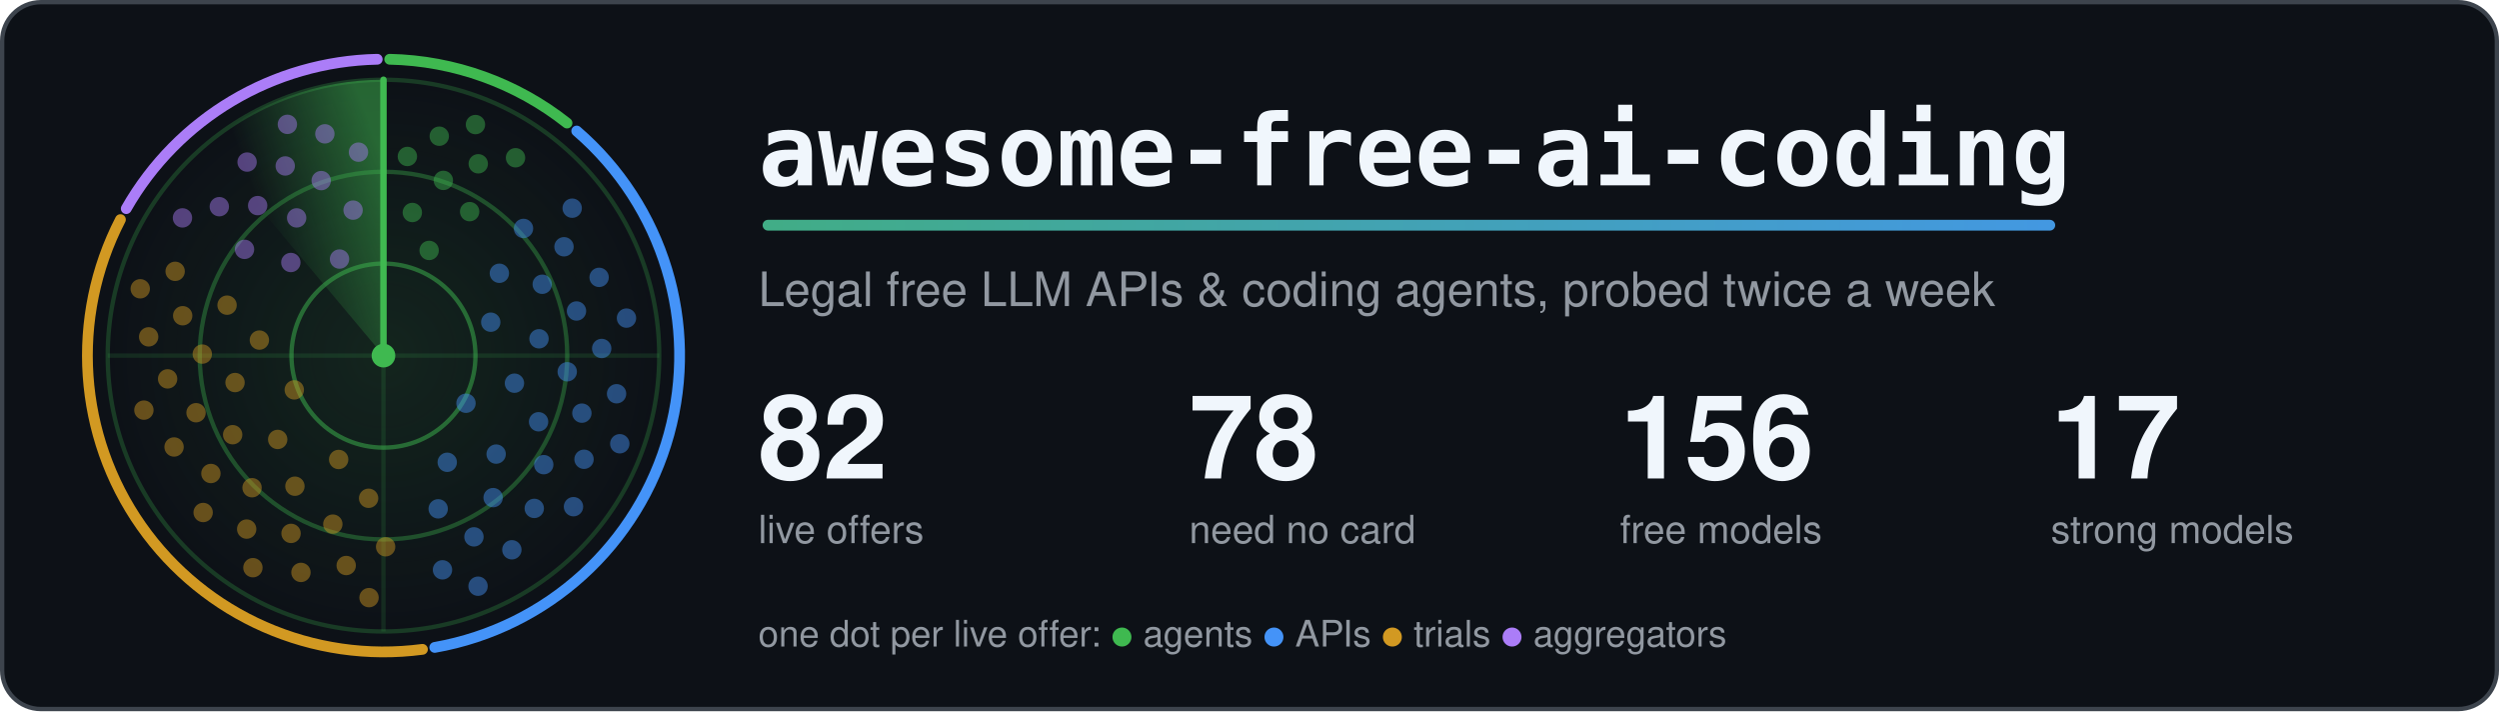
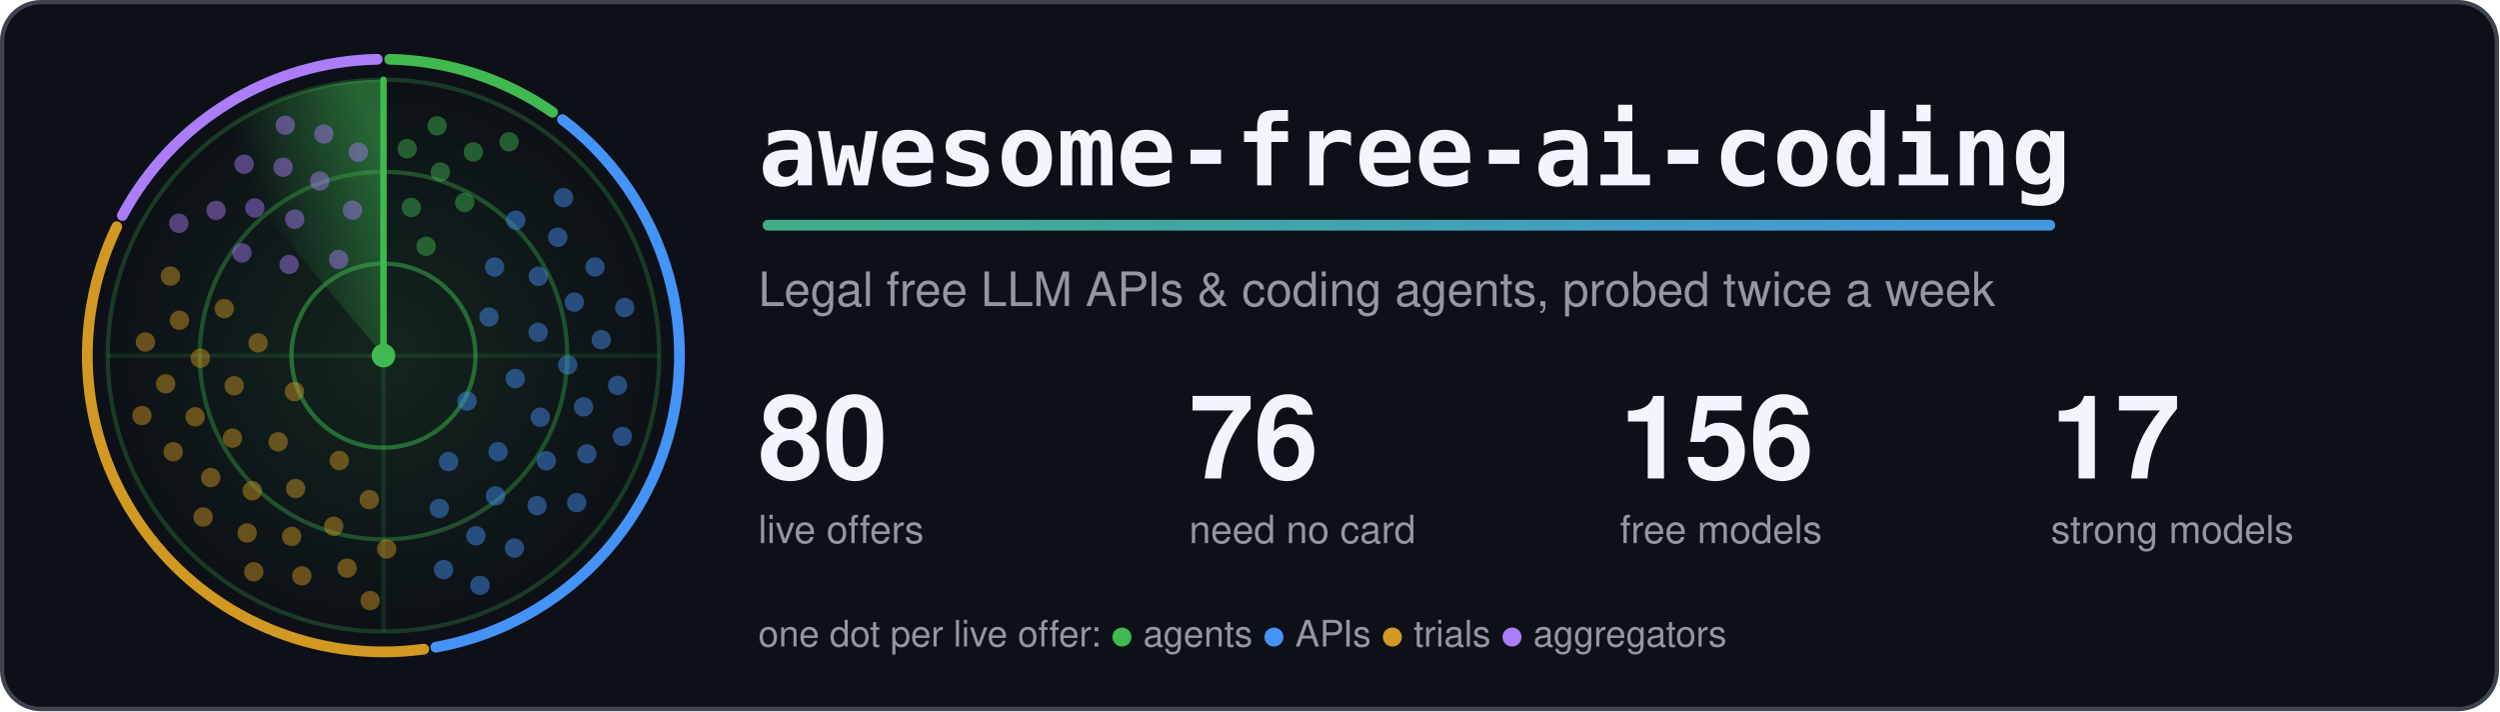
<svg xmlns="http://www.w3.org/2000/svg" width="1160" height="330" viewBox="0 0 1160 330" role="img" aria-labelledby="title">
  <style>.card{fill:#0d1117;stroke:#3d444d}.t{fill:#f0f6fc}.m{fill:#9198a1}.ring{stroke:#3fb950}.hub{fill:#3fb950}.beam{stroke:#3fb950}.s0,.s1,.g0,.g1{stop-color:#3fb950}.a0{stop-color:#3fb950}.a1{stop-color:#4493f8}.dot.agents,.key.agents{fill:#3fb950}.rim.agents{stroke:#3fb950}.dot.apis,.key.apis{fill:#4493f8}.rim.apis{stroke:#4493f8}.dot.trials,.key.trials{fill:#d29922}.rim.trials{stroke:#d29922}.dot.aggregators,.key.aggregators{fill:#ab7df8}.rim.aggregators{stroke:#ab7df8}.rim{fill:none}.s0{stop-opacity:.5}.s1,.g1{stop-opacity:0}.g0{stop-opacity:.12}.dot{opacity:.45;animation:ping 6s linear infinite}@keyframes ping{0%,4%{opacity:1}55%,100%{opacity:.45}}.turning{animation:turn 6s linear infinite}@keyframes turn{to{transform:rotate(360deg)}}@media (prefers-reduced-motion: reduce) {.dot { animation: none; opacity: 1 } .turning { animation: none }}</style>
  <defs>
    <linearGradient id="accent" gradientUnits="userSpaceOnUse" x1="0" y1="0" x2="1100" y2="0">
      <stop class="a0" offset="0" />
      <stop class="a1" offset="1" />
    </linearGradient>
  </defs>
  <rect class="card" x="1" y="1" width="1158" height="328" rx="18" stroke-width="2" />
  <defs>
    <radialGradient id="glow">
      <stop class="g0" offset="0" />
      <stop class="g1" offset="1" />
    </radialGradient>
  </defs>
  <circle cx="178.0" cy="165.0" r="128.0" fill="url(#glow)" />
  <circle class="ring" cx="178.0" cy="165.0" r="42.7" fill="none" stroke-width="2" stroke-opacity=".5" />
  <circle class="ring" cx="178.0" cy="165.0" r="85.3" fill="none" stroke-width="2" stroke-opacity=".35" />
  <circle class="ring" cx="178.0" cy="165.0" r="128.0" fill="none" stroke-width="2" stroke-opacity=".25" />
  <path class="ring" d="M50.0 165.0H306.0M178.0 37.0V293.0" stroke-width="2" stroke-opacity=".15" />
-   <path class="rim agents" d="M180.9 27.5A137.5 137.5 0 0 1 263.2 57.1" stroke-width="5" stroke-linecap="round" />
-   <path class="rim apis" d="M267.7 60.8A137.5 137.5 0 0 1 201.8 300.4" stroke-width="5" stroke-linecap="round" />
-   <path class="rim trials" d="M196.1 301.3A137.5 137.5 0 0 1 55.9 101.9" stroke-width="5" stroke-linecap="round" />
-   <path class="rim aggregators" d="M58.6 96.8A137.5 137.5 0 0 1 175.1 27.5" stroke-width="5" stroke-linecap="round" />
+   <path class="rim agents" d="M180.9 27.5A137.5 137.5 0 0 1 256.5 52.1" stroke-width="5" stroke-linecap="round" />
+   <path class="rim apis" d="M261.1 55.5A137.5 137.5 0 0 1 202.3 300.3" stroke-width="5" stroke-linecap="round" />
+   <path class="rim trials" d="M196.7 301.2A137.5 137.5 0 0 1 54.2 105.2" stroke-width="5" stroke-linecap="round" />
+   <path class="rim aggregators" d="M56.8 100.0A137.5 137.5 0 0 1 175.1 27.5" stroke-width="5" stroke-linecap="round" />
  <defs>
    <linearGradient id="sweep" gradientUnits="userSpaceOnUse" x1="178.0" y1="75.4" x2="120.4" y2="96.4">
      <stop class="s0" offset="0" />
      <stop class="s1" offset="1" />
    </linearGradient>
  </defs>
  <g class="turning" style="transform-origin:178.0px 165.0px">
    <path fill="url(#sweep)" d="M178.0 165.0L95.7 66.9A128.0 128.0 0 0 1 178.0 37.0Z" />
    <line class="beam" x1="178.0" y1="165.0" x2="178.0" y2="37.0" stroke-width="3" stroke-linecap="round" />
  </g>
-   <circle class="dot agents" cx="199.2" cy="116.2" r="4.5" style="animation-delay:0.39s" />
-   <circle class="dot agents" cx="191.4" cy="98.6" r="4.5" style="animation-delay:0.19s" />
-   <circle class="dot agents" cx="218.0" cy="98.2" r="4.5" style="animation-delay:0.52s" />
-   <circle class="dot agents" cx="205.8" cy="83.7" r="4.5" style="animation-delay:0.31s" />
-   <circle class="dot agents" cx="189.1" cy="72.6" r="4.5" style="animation-delay:0.11s" />
-   <circle class="dot agents" cx="222.0" cy="76.0" r="4.5" style="animation-delay:0.44s" />
-   <circle class="dot agents" cx="203.9" cy="63.2" r="4.5" style="animation-delay:0.24s" />
-   <circle class="dot agents" cx="239.3" cy="73.2" r="4.5" style="animation-delay:0.56s" />
-   <circle class="dot agents" cx="220.7" cy="57.8" r="4.5" style="animation-delay:0.36s" />
-   <circle class="dot apis" cx="216.3" cy="187.1" r="4.5" style="animation-delay:2.00s" />
-   <circle class="dot apis" cx="227.8" cy="149.5" r="4.5" style="animation-delay:1.21s" />
-   <circle class="dot apis" cx="207.6" cy="214.5" r="4.5" style="animation-delay:2.49s" />
-   <circle class="dot apis" cx="238.8" cy="177.8" r="4.5" style="animation-delay:1.70s" />
-   <circle class="dot apis" cx="231.8" cy="126.8" r="4.5" style="animation-delay:0.91s" />
-   <circle class="dot apis" cx="230.3" cy="210.7" r="4.5" style="animation-delay:2.19s" />
-   <circle class="dot apis" cx="250.2" cy="157.2" r="4.5" style="animation-delay:1.40s" />
-   <circle class="dot apis" cx="203.4" cy="236.1" r="4.5" style="animation-delay:2.67s" />
-   <circle class="dot apis" cx="250.0" cy="195.7" r="4.5" style="animation-delay:1.88s" />
-   <circle class="dot apis" cx="251.7" cy="131.9" r="4.5" style="animation-delay:1.10s" />
-   <circle class="dot apis" cx="228.9" cy="230.9" r="4.5" style="animation-delay:2.37s" />
-   <circle class="dot apis" cx="263.3" cy="172.5" r="4.5" style="animation-delay:1.58s" />
-   <circle class="dot apis" cx="243.0" cy="106.0" r="4.5" style="animation-delay:0.80s" />
-   <circle class="dot apis" cx="252.4" cy="215.6" r="4.5" style="animation-delay:2.07s" />
-   <circle class="dot apis" cx="267.6" cy="144.3" r="4.5" style="animation-delay:1.28s" />
-   <circle class="dot apis" cx="220.0" cy="249.1" r="4.5" style="animation-delay:2.56s" />
-   <circle class="dot apis" cx="270.1" cy="191.7" r="4.5" style="animation-delay:1.77s" />
-   <circle class="dot apis" cx="261.8" cy="114.5" r="4.5" style="animation-delay:0.98s" />
-   <circle class="dot apis" cx="248.0" cy="235.9" r="4.5" style="animation-delay:2.26s" />
-   <circle class="dot apis" cx="279.3" cy="161.7" r="4.5" style="animation-delay:1.47s" />
-   <circle class="dot apis" cx="205.4" cy="264.4" r="4.5" style="animation-delay:2.74s" />
-   <circle class="dot apis" cx="271.1" cy="213.1" r="4.5" style="animation-delay:1.96s" />
-   <circle class="dot apis" cx="278.1" cy="128.7" r="4.5" style="animation-delay:1.17s" />
-   <circle class="dot apis" cx="237.6" cy="255.1" r="4.5" style="animation-delay:2.44s" />
-   <circle class="dot apis" cx="286.2" cy="182.7" r="4.5" style="animation-delay:1.65s" />
-   <circle class="dot apis" cx="265.6" cy="96.6" r="4.5" style="animation-delay:0.87s" />
-   <circle class="dot apis" cx="266.2" cy="235.1" r="4.5" style="animation-delay:2.14s" />
-   <circle class="dot apis" cx="290.8" cy="147.6" r="4.5" style="animation-delay:1.35s" />
-   <circle class="dot apis" cx="221.9" cy="272.0" r="4.5" style="animation-delay:2.63s" />
-   <circle class="dot apis" cx="287.7" cy="205.9" r="4.5" style="animation-delay:1.84s" />
-   <circle class="dot trials" cx="136.6" cy="180.9" r="4.5" style="animation-delay:4.15s" />
-   <circle class="dot trials" cx="157.2" cy="213.2" r="4.5" style="animation-delay:3.39s" />
-   <circle class="dot trials" cx="120.4" cy="157.8" r="4.5" style="animation-delay:4.62s" />
-   <circle class="dot trials" cx="128.9" cy="203.9" r="4.5" style="animation-delay:3.86s" />
-   <circle class="dot trials" cx="171.1" cy="231.2" r="4.5" style="animation-delay:3.10s" />
-   <circle class="dot trials" cx="109.1" cy="177.5" r="4.5" style="animation-delay:4.33s" />
-   <circle class="dot trials" cx="136.9" cy="225.6" r="4.5" style="animation-delay:3.57s" />
-   <circle class="dot trials" cx="105.4" cy="141.6" r="4.5" style="animation-delay:4.80s" />
-   <circle class="dot trials" cx="108.0" cy="201.7" r="4.5" style="animation-delay:4.04s" />
-   <circle class="dot trials" cx="154.5" cy="243.2" r="4.5" style="animation-delay:3.28s" />
-   <circle class="dot trials" cx="93.9" cy="164.3" r="4.5" style="animation-delay:4.51s" />
-   <circle class="dot trials" cx="117.0" cy="226.3" r="4.5" style="animation-delay:3.75s" />
-   <circle class="dot trials" cx="179.0" cy="253.7" r="4.5" style="animation-delay:2.99s" />
-   <circle class="dot trials" cx="91.0" cy="191.5" r="4.5" style="animation-delay:4.22s" />
-   <circle class="dot trials" cx="135.1" cy="247.5" r="4.5" style="animation-delay:3.46s" />
-   <circle class="dot trials" cx="84.8" cy="146.5" r="4.5" style="animation-delay:4.69s" />
-   <circle class="dot trials" cx="97.9" cy="219.7" r="4.5" style="animation-delay:3.93s" />
-   <circle class="dot trials" cx="160.7" cy="262.4" r="4.5" style="animation-delay:3.17s" />
-   <circle class="dot trials" cx="77.8" cy="175.8" r="4.5" style="animation-delay:4.40s" />
-   <circle class="dot trials" cx="114.5" cy="245.5" r="4.5" style="animation-delay:3.64s" />
-   <circle class="dot trials" cx="81.3" cy="125.9" r="4.5" style="animation-delay:4.87s" />
-   <circle class="dot trials" cx="80.8" cy="207.4" r="4.5" style="animation-delay:4.11s" />
-   <circle class="dot trials" cx="139.7" cy="265.6" r="4.5" style="animation-delay:3.35s" />
-   <circle class="dot trials" cx="69.0" cy="156.3" r="4.5" style="animation-delay:4.58s" />
-   <circle class="dot trials" cx="94.3" cy="237.8" r="4.5" style="animation-delay:3.82s" />
-   <circle class="dot trials" cx="171.3" cy="277.3" r="4.5" style="animation-delay:3.06s" />
-   <circle class="dot trials" cx="66.8" cy="190.3" r="4.5" style="animation-delay:4.29s" />
-   <circle class="dot trials" cx="117.4" cy="263.4" r="4.5" style="animation-delay:3.53s" />
-   <circle class="dot trials" cx="65.1" cy="134.0" r="4.5" style="animation-delay:4.76s" />
-   <circle class="dot aggregators" cx="157.6" cy="120.2" r="4.5" style="animation-delay:5.59s" />
-   <circle class="dot aggregators" cx="135.0" cy="121.8" r="4.5" style="animation-delay:5.25s" />
-   <circle class="dot aggregators" cx="163.9" cy="97.5" r="4.5" style="animation-delay:5.80s" />
-   <circle class="dot aggregators" cx="137.7" cy="101.1" r="4.5" style="animation-delay:5.46s" />
-   <circle class="dot aggregators" cx="113.5" cy="115.7" r="4.5" style="animation-delay:5.12s" />
-   <circle class="dot aggregators" cx="149.1" cy="83.8" r="4.5" style="animation-delay:5.67s" />
-   <circle class="dot aggregators" cx="119.6" cy="95.4" r="4.5" style="animation-delay:5.33s" />
-   <circle class="dot aggregators" cx="166.4" cy="70.6" r="4.5" style="animation-delay:5.88s" />
-   <circle class="dot aggregators" cx="132.4" cy="77.0" r="4.5" style="animation-delay:5.54s" />
-   <circle class="dot aggregators" cx="101.8" cy="95.9" r="4.5" style="animation-delay:5.20s" />
-   <circle class="dot aggregators" cx="150.8" cy="62.1" r="4.5" style="animation-delay:5.75s" />
-   <circle class="dot aggregators" cx="114.7" cy="75.2" r="4.5" style="animation-delay:5.41s" />
-   <circle class="dot aggregators" cx="84.7" cy="101.1" r="4.5" style="animation-delay:5.07s" />
-   <circle class="dot aggregators" cx="133.4" cy="57.7" r="4.5" style="animation-delay:5.62s" />
+   <circle class="dot agents" cx="197.8" cy="114.3" r="4.5" style="animation-delay:0.36s" />
+   <circle class="dot agents" cx="190.9" cy="96.3" r="4.5" style="animation-delay:0.18s" />
+   <circle class="dot agents" cx="215.7" cy="93.9" r="4.5" style="animation-delay:0.47s" />
+   <circle class="dot agents" cx="204.4" cy="79.8" r="4.5" style="animation-delay:0.29s" />
+   <circle class="dot agents" cx="189.0" cy="69.0" r="4.5" style="animation-delay:0.11s" />
+   <circle class="dot agents" cx="219.7" cy="70.5" r="4.5" style="animation-delay:0.40s" />
+   <circle class="dot agents" cx="202.9" cy="58.4" r="4.5" style="animation-delay:0.22s" />
+   <circle class="dot agents" cx="236.3" cy="65.8" r="4.5" style="animation-delay:0.51s" />
+   <circle class="dot apis" cx="216.8" cy="186.1" r="4.5" style="animation-delay:1.97s" />
+   <circle class="dot apis" cx="227.0" cy="147.1" r="4.5" style="animation-delay:1.17s" />
+   <circle class="dot apis" cx="208.2" cy="214.2" r="4.5" style="animation-delay:2.47s" />
+   <circle class="dot apis" cx="239.2" cy="175.7" r="4.5" style="animation-delay:1.67s" />
+   <circle class="dot apis" cx="229.6" cy="123.9" r="4.5" style="animation-delay:0.86s" />
+   <circle class="dot apis" cx="231.2" cy="209.6" r="4.5" style="animation-delay:2.17s" />
+   <circle class="dot apis" cx="249.8" cy="154.2" r="4.5" style="animation-delay:1.36s" />
+   <circle class="dot apis" cx="203.9" cy="235.9" r="4.5" style="animation-delay:2.67s" />
+   <circle class="dot apis" cx="250.8" cy="193.6" r="4.5" style="animation-delay:1.86s" />
+   <circle class="dot apis" cx="249.9" cy="128.2" r="4.5" style="animation-delay:1.05s" />
+   <circle class="dot apis" cx="230.0" cy="230.1" r="4.5" style="animation-delay:2.36s" />
+   <circle class="dot apis" cx="263.5" cy="169.3" r="4.5" style="animation-delay:1.55s" />
+   <circle class="dot apis" cx="239.4" cy="102.2" r="4.5" style="animation-delay:0.74s" />
+   <circle class="dot apis" cx="253.6" cy="213.8" r="4.5" style="animation-delay:2.05s" />
+   <circle class="dot apis" cx="266.6" cy="140.2" r="4.5" style="animation-delay:1.24s" />
+   <circle class="dot apis" cx="220.9" cy="248.6" r="4.5" style="animation-delay:2.55s" />
+   <circle class="dot apis" cx="270.9" cy="188.8" r="4.5" style="animation-delay:1.74s" />
+   <circle class="dot apis" cx="258.9" cy="110.1" r="4.5" style="animation-delay:0.93s" />
+   <circle class="dot apis" cx="249.3" cy="234.6" r="4.5" style="animation-delay:2.24s" />
+   <circle class="dot apis" cx="279.1" cy="157.6" r="4.5" style="animation-delay:1.43s" />
+   <circle class="dot apis" cx="205.9" cy="264.3" r="4.5" style="animation-delay:2.74s" />
+   <circle class="dot apis" cx="272.4" cy="210.6" r="4.5" style="animation-delay:1.93s" />
+   <circle class="dot apis" cx="276.2" cy="123.9" r="4.5" style="animation-delay:1.12s" />
+   <circle class="dot apis" cx="238.8" cy="254.3" r="4.5" style="animation-delay:2.43s" />
+   <circle class="dot apis" cx="286.7" cy="178.8" r="4.5" style="animation-delay:1.62s" />
+   <circle class="dot apis" cx="261.6" cy="91.7" r="4.5" style="animation-delay:0.81s" />
+   <circle class="dot apis" cx="267.7" cy="233.2" r="4.5" style="animation-delay:2.12s" />
+   <circle class="dot apis" cx="290.0" cy="142.7" r="4.5" style="animation-delay:1.31s" />
+   <circle class="dot apis" cx="222.8" cy="271.6" r="4.5" style="animation-delay:2.62s" />
+   <circle class="dot apis" cx="288.9" cy="202.5" r="4.5" style="animation-delay:1.81s" />
+   <circle class="dot trials" cx="136.7" cy="181.7" r="4.5" style="animation-delay:4.13s" />
+   <circle class="dot trials" cx="157.5" cy="213.7" r="4.5" style="animation-delay:3.38s" />
+   <circle class="dot trials" cx="119.8" cy="159.1" r="4.5" style="animation-delay:4.60s" />
+   <circle class="dot trials" cx="129.1" cy="205.0" r="4.5" style="animation-delay:3.85s" />
+   <circle class="dot trials" cx="171.4" cy="231.8" r="4.5" style="animation-delay:3.09s" />
+   <circle class="dot trials" cx="108.7" cy="179.0" r="4.5" style="animation-delay:4.31s" />
+   <circle class="dot trials" cx="137.2" cy="226.7" r="4.5" style="animation-delay:3.56s" />
+   <circle class="dot trials" cx="104.1" cy="143.2" r="4.5" style="animation-delay:4.77s" />
+   <circle class="dot trials" cx="107.9" cy="203.3" r="4.5" style="animation-delay:4.02s" />
+   <circle class="dot trials" cx="154.9" cy="244.2" r="4.5" style="animation-delay:3.27s" />
+   <circle class="dot trials" cx="93.0" cy="166.2" r="4.5" style="animation-delay:4.49s" />
+   <circle class="dot trials" cx="117.1" cy="227.7" r="4.5" style="animation-delay:3.74s" />
+   <circle class="dot trials" cx="179.5" cy="254.7" r="4.5" style="animation-delay:2.98s" />
+   <circle class="dot trials" cx="90.6" cy="193.4" r="4.5" style="animation-delay:4.20s" />
+   <circle class="dot trials" cx="135.4" cy="248.9" r="4.5" style="animation-delay:3.45s" />
+   <circle class="dot trials" cx="83.3" cy="148.6" r="4.5" style="animation-delay:4.66s" />
+   <circle class="dot trials" cx="97.8" cy="221.6" r="4.5" style="animation-delay:3.91s" />
+   <circle class="dot trials" cx="161.1" cy="263.6" r="4.5" style="animation-delay:3.16s" />
+   <circle class="dot trials" cx="76.9" cy="178.1" r="4.5" style="animation-delay:4.38s" />
+   <circle class="dot trials" cx="114.7" cy="247.3" r="4.5" style="animation-delay:3.63s" />
+   <circle class="dot trials" cx="79.1" cy="128.1" r="4.5" style="animation-delay:4.84s" />
+   <circle class="dot trials" cx="80.4" cy="209.6" r="4.5" style="animation-delay:4.09s" />
+   <circle class="dot trials" cx="140.1" cy="267.2" r="4.5" style="animation-delay:3.34s" />
+   <circle class="dot trials" cx="67.5" cy="158.7" r="4.5" style="animation-delay:4.55s" />
+   <circle class="dot trials" cx="94.3" cy="239.9" r="4.5" style="animation-delay:3.80s" />
+   <circle class="dot trials" cx="171.8" cy="278.7" r="4.5" style="animation-delay:3.05s" />
+   <circle class="dot trials" cx="65.9" cy="192.8" r="4.5" style="animation-delay:4.27s" />
+   <circle class="dot trials" cx="117.8" cy="265.3" r="4.5" style="animation-delay:3.52s" />
+   <circle class="dot aggregators" cx="157.2" cy="120.4" r="4.5" style="animation-delay:5.58s" />
+   <circle class="dot aggregators" cx="134.2" cy="122.7" r="4.5" style="animation-delay:5.23s" />
+   <circle class="dot aggregators" cx="163.6" cy="97.5" r="4.5" style="animation-delay:5.80s" />
+   <circle class="dot aggregators" cx="136.8" cy="101.7" r="4.5" style="animation-delay:5.45s" />
+   <circle class="dot aggregators" cx="112.3" cy="117.3" r="4.5" style="animation-delay:5.10s" />
+   <circle class="dot aggregators" cx="148.4" cy="84.0" r="4.5" style="animation-delay:5.67s" />
+   <circle class="dot aggregators" cx="118.3" cy="96.5" r="4.5" style="animation-delay:5.32s" />
+   <circle class="dot aggregators" cx="166.3" cy="70.6" r="4.5" style="animation-delay:5.88s" />
+   <circle class="dot aggregators" cx="131.4" cy="77.6" r="4.5" style="animation-delay:5.53s" />
+   <circle class="dot aggregators" cx="100.3" cy="97.6" r="4.5" style="animation-delay:5.18s" />
+   <circle class="dot aggregators" cx="150.3" cy="62.2" r="4.5" style="animation-delay:5.75s" />
+   <circle class="dot aggregators" cx="113.3" cy="76.2" r="4.5" style="animation-delay:5.40s" />
+   <circle class="dot aggregators" cx="83.0" cy="103.6" r="4.5" style="animation-delay:5.05s" />
+   <circle class="dot aggregators" cx="132.4" cy="58.1" r="4.5" style="animation-delay:5.61s" />
  <circle class="hub" cx="178.0" cy="165.0" r="5.5" />
  <text class="t" x="352" y="86" font-family="ui-monospace, SFMono-Regular, Menlo, Consolas, monospace" font-size="46" font-weight="700">awesome-free-ai-coding</text>
  <rect x="354" y="102" width="600" height="5" rx="2.5" fill="url(#accent)" />
  <text class="m" x="352" y="142" font-family="-apple-system, BlinkMacSystemFont, 'Segoe UI', Helvetica, Arial, sans-serif" font-size="22">Legal free LLM APIs &amp; coding agents, probed twice a week</text>
-   <text class="t" x="352" y="222" font-family="-apple-system, BlinkMacSystemFont, 'Segoe UI', Helvetica, Arial, sans-serif" font-size="54" font-weight="700">82</text>
+   <text class="t" x="352" y="222" font-family="-apple-system, BlinkMacSystemFont, 'Segoe UI', Helvetica, Arial, sans-serif" font-size="54" font-weight="700">80</text>
  <text class="m" x="352" y="252" font-family="-apple-system, BlinkMacSystemFont, 'Segoe UI', Helvetica, Arial, sans-serif" font-size="18">live offers</text>
-   <text class="t" x="552" y="222" font-family="-apple-system, BlinkMacSystemFont, 'Segoe UI', Helvetica, Arial, sans-serif" font-size="54" font-weight="700">78</text>
+   <text class="t" x="552" y="222" font-family="-apple-system, BlinkMacSystemFont, 'Segoe UI', Helvetica, Arial, sans-serif" font-size="54" font-weight="700">76</text>
  <text class="m" x="552" y="252" font-family="-apple-system, BlinkMacSystemFont, 'Segoe UI', Helvetica, Arial, sans-serif" font-size="18">need no card</text>
  <text class="t" x="752" y="222" font-family="-apple-system, BlinkMacSystemFont, 'Segoe UI', Helvetica, Arial, sans-serif" font-size="54" font-weight="700">156</text>
  <text class="m" x="752" y="252" font-family="-apple-system, BlinkMacSystemFont, 'Segoe UI', Helvetica, Arial, sans-serif" font-size="18">free models</text>
  <text class="t" x="952" y="222" font-family="-apple-system, BlinkMacSystemFont, 'Segoe UI', Helvetica, Arial, sans-serif" font-size="54" font-weight="700">17</text>
  <text class="m" x="952" y="252" font-family="-apple-system, BlinkMacSystemFont, 'Segoe UI', Helvetica, Arial, sans-serif" font-size="18">strong models</text>
  <text class="m" x="352" y="300" font-family="-apple-system, BlinkMacSystemFont, 'Segoe UI', Helvetica, Arial, sans-serif" font-size="17">one dot per live offer: <tspan class="key agents">●</tspan> agents <tspan class="key apis">●</tspan> APIs <tspan class="key trials">●</tspan> trials <tspan class="key aggregators">●</tspan> aggregators</text>
</svg>
